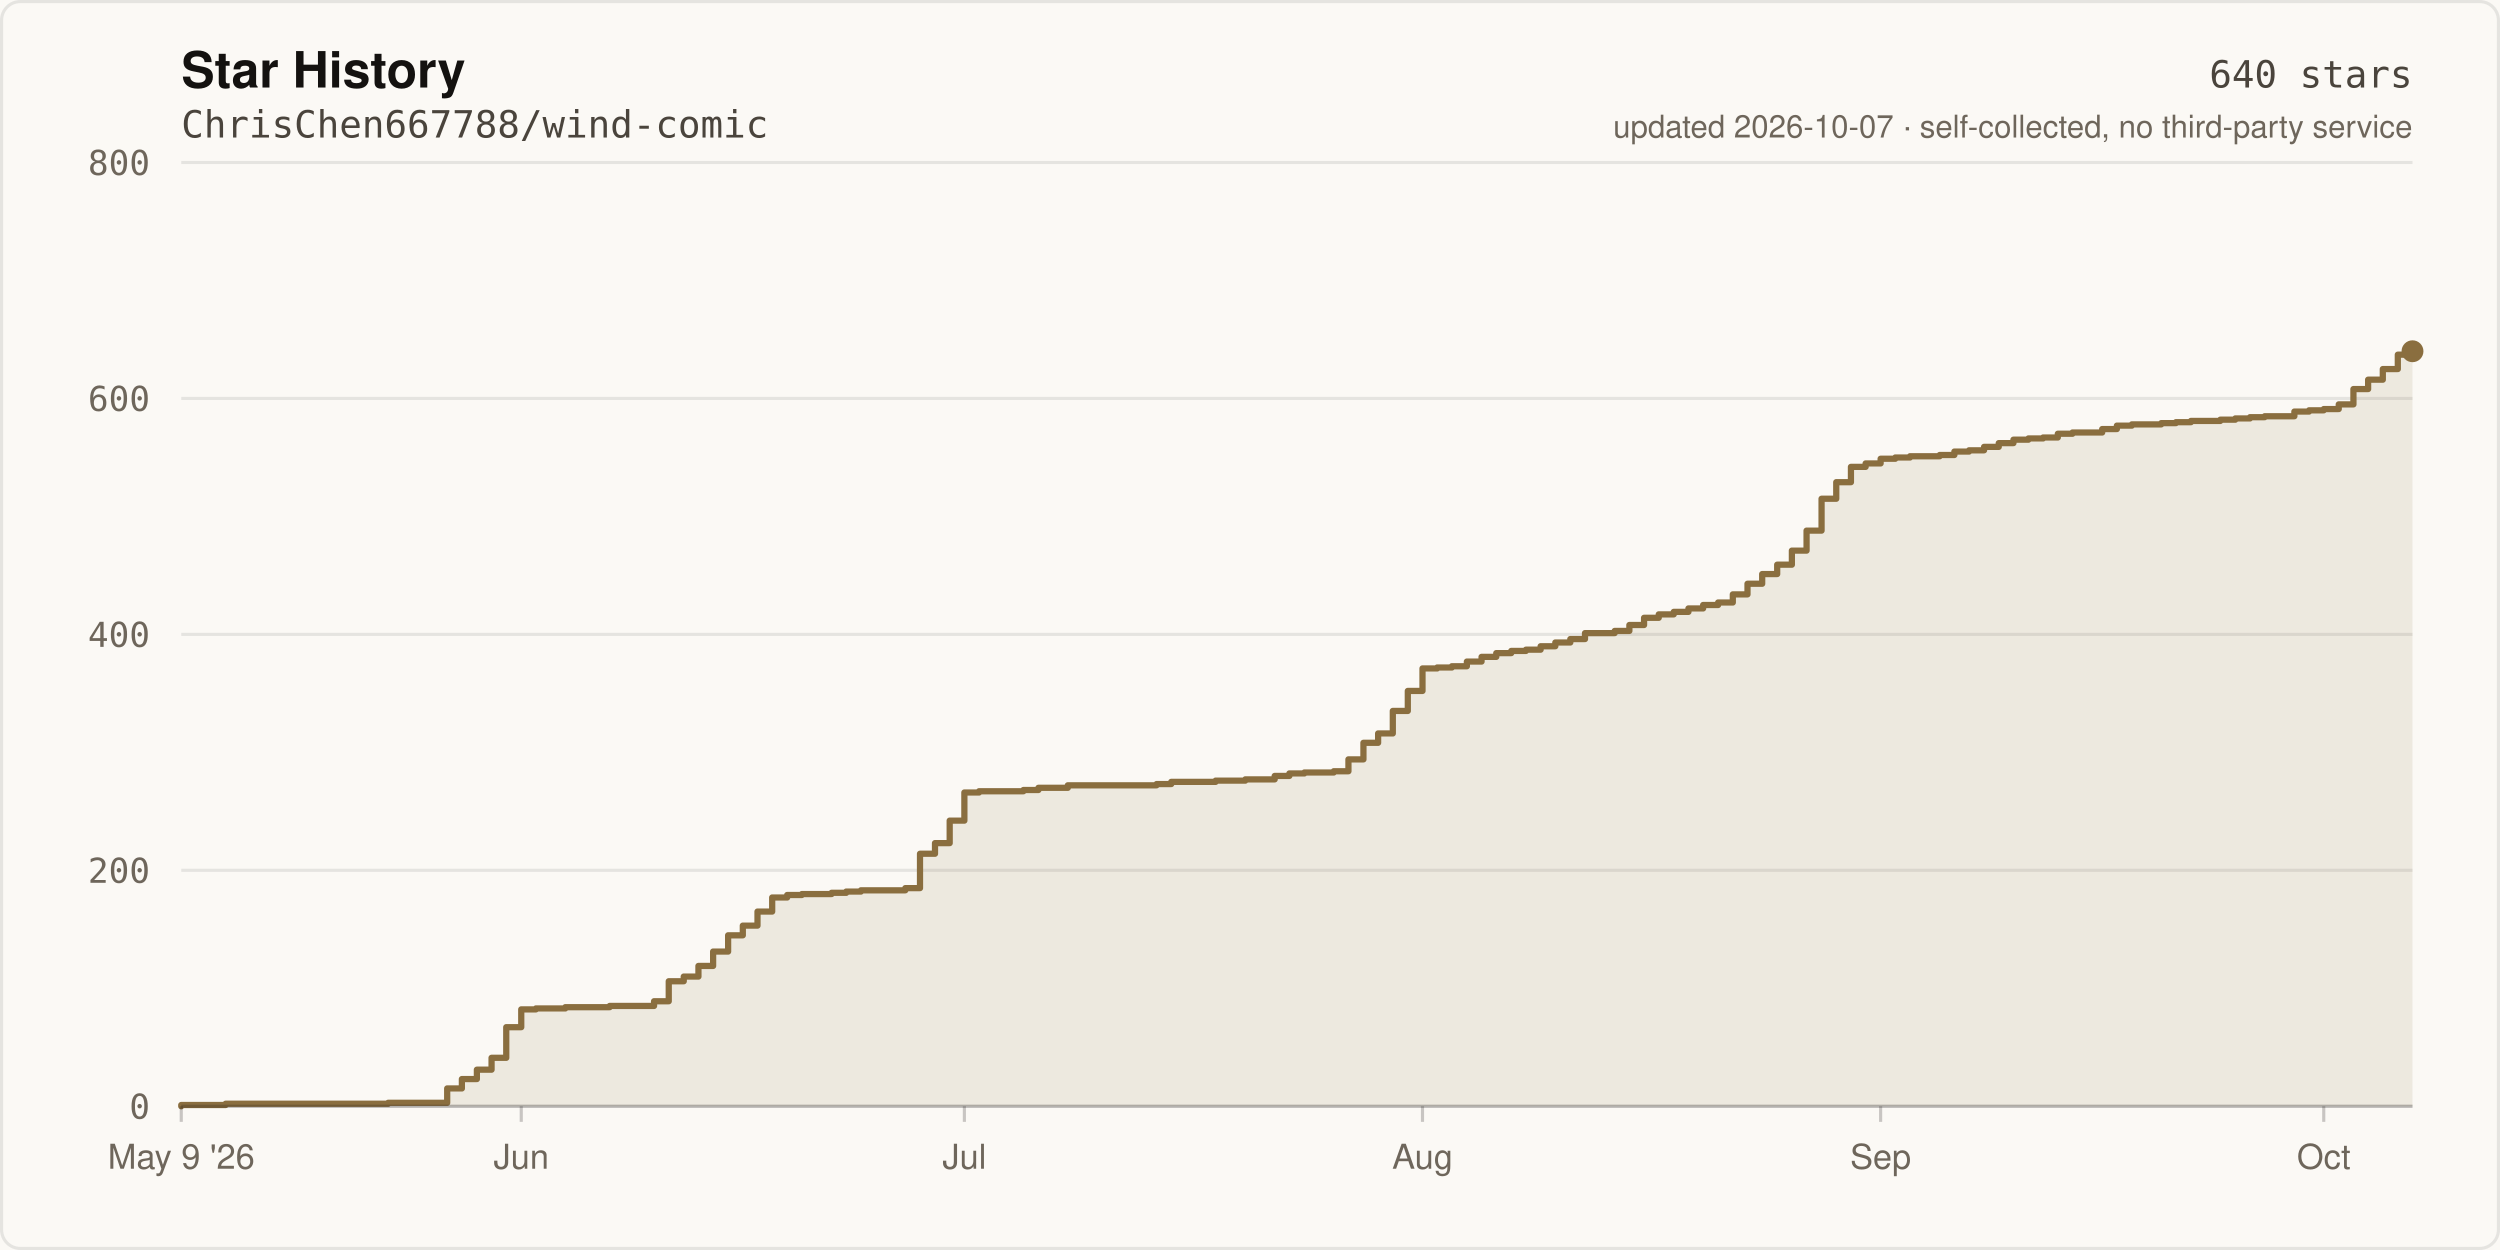
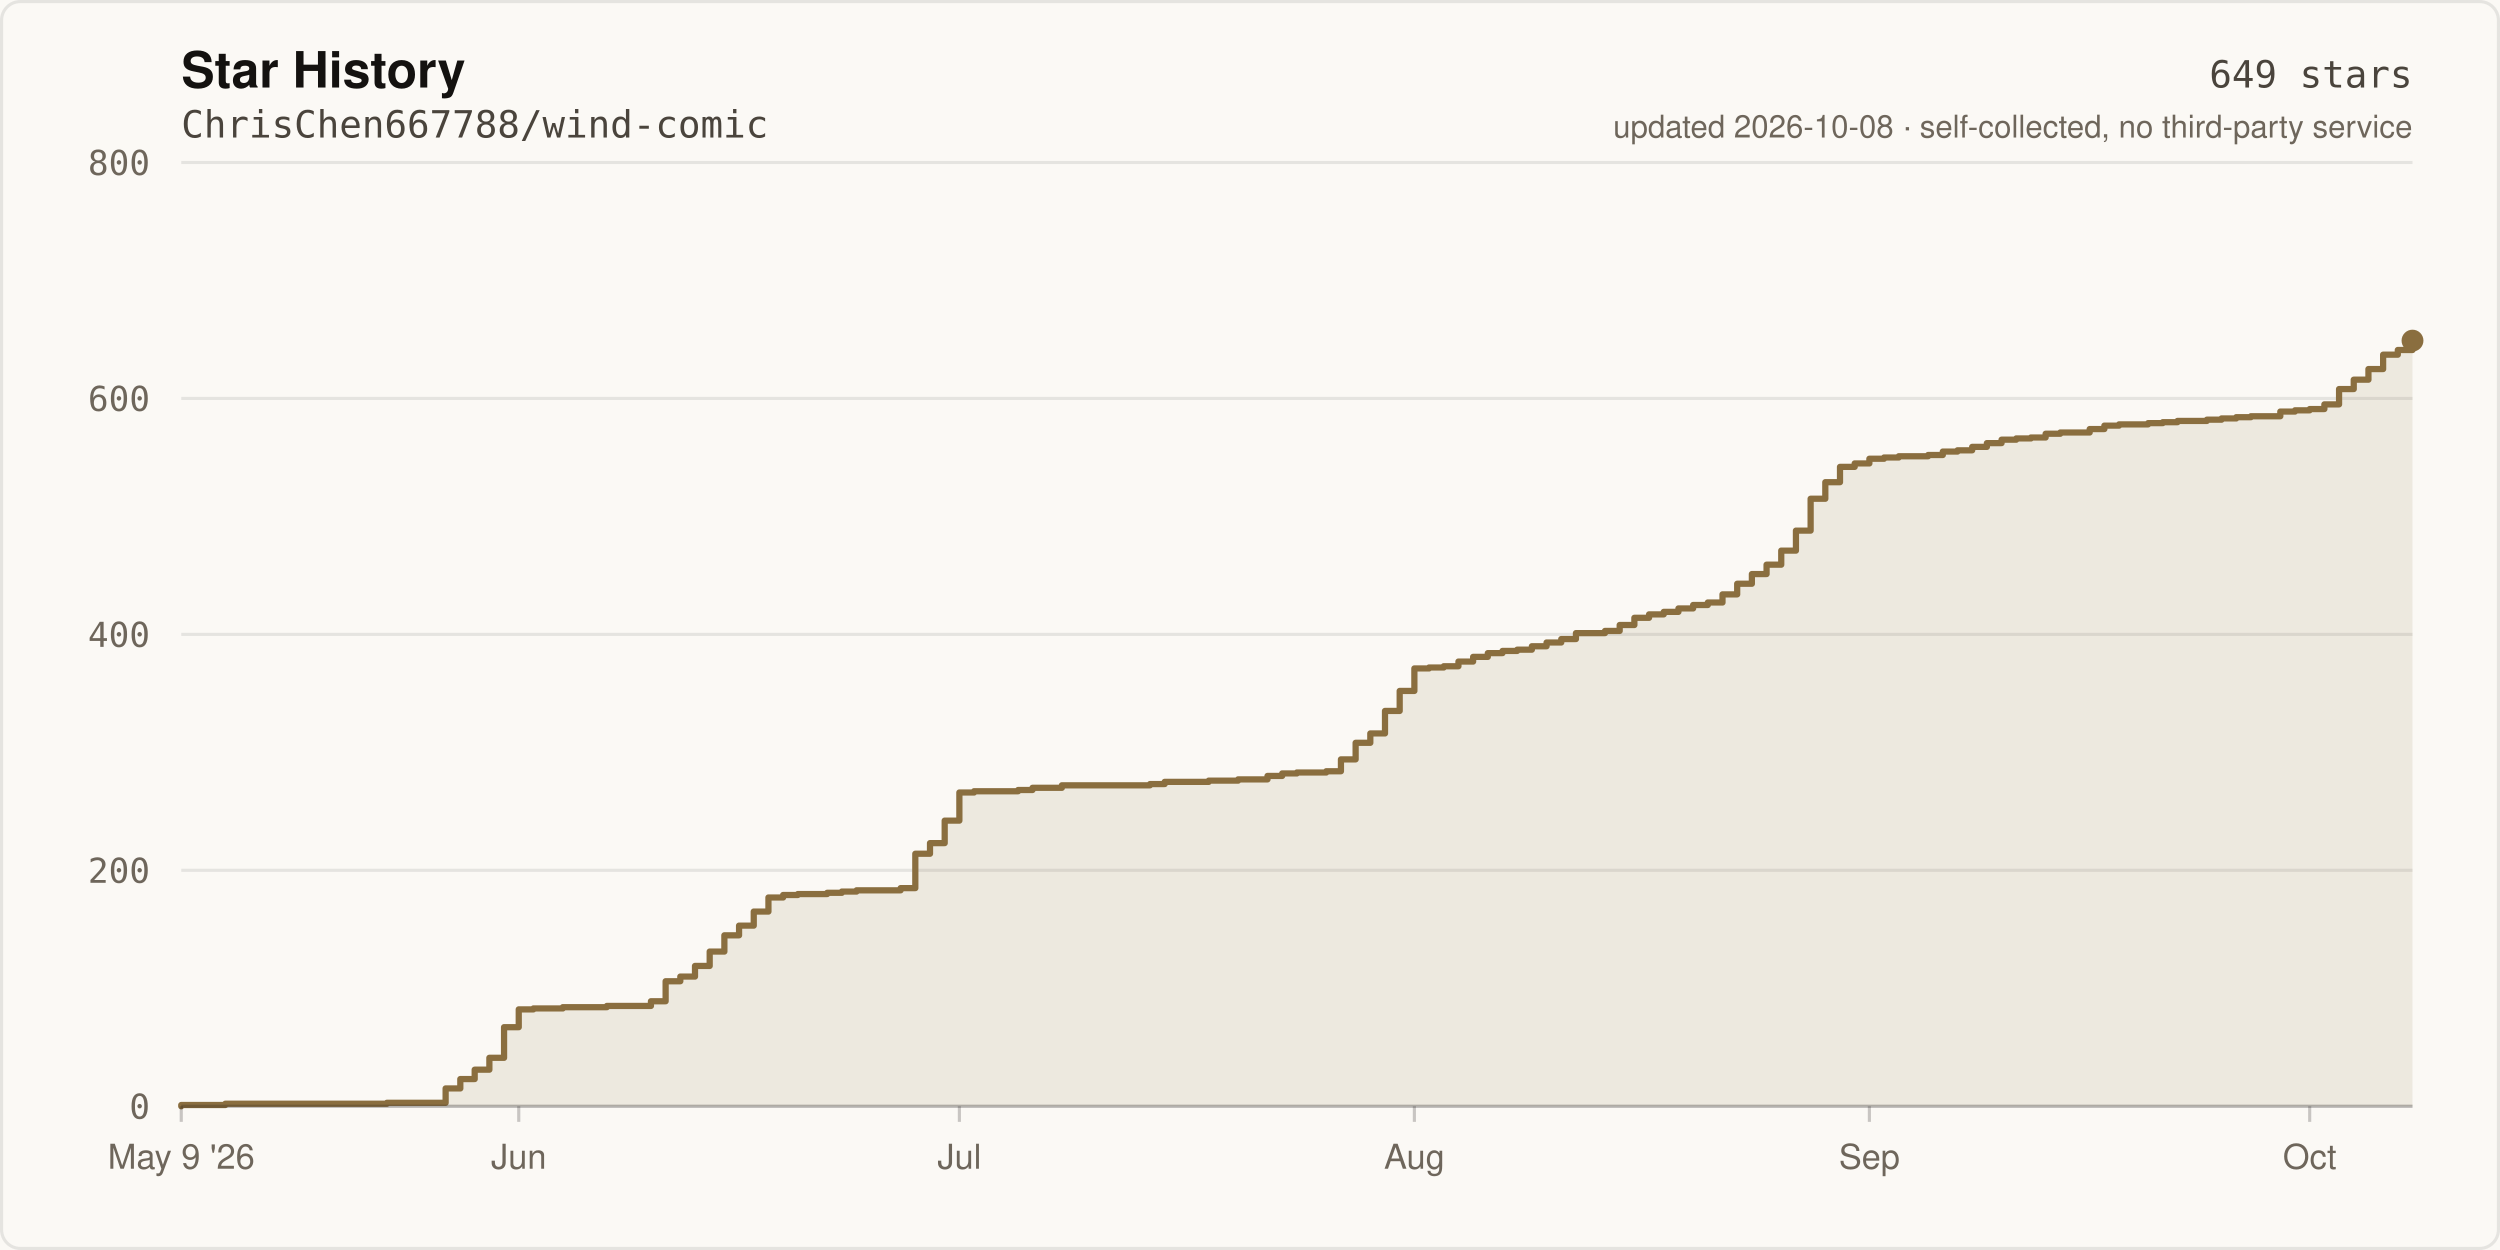
- <svg xmlns="http://www.w3.org/2000/svg" width="800" height="400" viewBox="0 0 800 400" role="img" aria-label="Star history of ChrisChen667788/wind-comic: 640 stars">
+ <svg xmlns="http://www.w3.org/2000/svg" width="800" height="400" viewBox="0 0 800 400" role="img" aria-label="Star history of ChrisChen667788/wind-comic: 649 stars">
  <rect width="800" height="400" fill="#FBF9F5" />
  <rect x="0.5" y="0.5" width="799" height="399" fill="none" stroke="rgba(20,18,16,0.09)" stroke-width="1" rx="6" />
  <text x="58" y="28" fill="#141210" font-size="16" font-weight="600" font-family="ui-sans-serif,-apple-system,Segoe UI,Helvetica,Arial,sans-serif">Star History</text>
  <text x="58" y="44" fill="#4A443C" font-size="12" font-family="ui-monospace,SFMono-Regular,Menlo,monospace">ChrisChen667788/wind-comic</text>
  <line x1="58" y1="354.0" x2="772.0" y2="354.0" stroke="rgba(20,18,16,0.09)" stroke-width="1" />
  <text x="48" y="358.0" fill="#6E665B" font-size="11" text-anchor="end" font-family="ui-monospace,SFMono-Regular,Menlo,monospace">0</text>
  <line x1="58" y1="278.5" x2="772.0" y2="278.5" stroke="rgba(20,18,16,0.09)" stroke-width="1" />
  <text x="48" y="282.5" fill="#6E665B" font-size="11" text-anchor="end" font-family="ui-monospace,SFMono-Regular,Menlo,monospace">200</text>
  <line x1="58" y1="203.0" x2="772.0" y2="203.0" stroke="rgba(20,18,16,0.09)" stroke-width="1" />
  <text x="48" y="207.0" fill="#6E665B" font-size="11" text-anchor="end" font-family="ui-monospace,SFMono-Regular,Menlo,monospace">400</text>
  <line x1="58" y1="127.5" x2="772.0" y2="127.5" stroke="rgba(20,18,16,0.09)" stroke-width="1" />
  <text x="48" y="131.5" fill="#6E665B" font-size="11" text-anchor="end" font-family="ui-monospace,SFMono-Regular,Menlo,monospace">600</text>
  <line x1="58" y1="52.0" x2="772.0" y2="52.0" stroke="rgba(20,18,16,0.09)" stroke-width="1" />
  <text x="48" y="56.0" fill="#6E665B" font-size="11" text-anchor="end" font-family="ui-monospace,SFMono-Regular,Menlo,monospace">800</text>
-   <path d="M 58.0 354.0 L 58.0 353.6 L 72.2 353.6 L 72.2 353.2 L 124.2 353.2 L 124.2 352.9 L 143.1 352.9 L 143.1 348.3 L 147.8 348.3 L 147.8 345.3 L 152.6 345.3 L 152.6 342.3 L 157.3 342.3 L 157.3 338.5 L 162.0 338.5 L 162.0 328.7 L 166.8 328.7 L 166.8 323.0 L 171.5 323.0 L 171.5 322.7 L 180.9 322.7 L 180.9 322.3 L 195.1 322.3 L 195.1 321.9 L 209.3 321.9 L 209.3 320.4 L 214.0 320.4 L 214.0 314.0 L 218.8 314.0 L 218.8 312.5 L 223.5 312.5 L 223.5 309.1 L 228.2 309.1 L 228.2 304.5 L 233.0 304.5 L 233.0 299.3 L 237.7 299.3 L 237.7 296.2 L 242.4 296.2 L 242.4 291.7 L 247.1 291.7 L 247.1 287.2 L 251.9 287.2 L 251.9 286.4 L 256.6 286.4 L 256.6 286.1 L 266.1 286.1 L 266.1 285.7 L 270.8 285.7 L 270.8 285.3 L 275.5 285.3 L 275.5 284.9 L 289.7 284.9 L 289.7 284.2 L 294.4 284.2 L 294.4 273.2 L 299.2 273.2 L 299.2 269.8 L 303.9 269.8 L 303.9 262.6 L 308.6 262.6 L 308.6 253.6 L 313.3 253.6 L 313.3 253.2 L 327.5 253.2 L 327.5 252.8 L 332.3 252.8 L 332.3 252.1 L 341.7 252.1 L 341.7 251.3 L 370.1 251.3 L 370.1 250.9 L 374.8 250.9 L 374.8 250.2 L 389.0 250.2 L 389.0 249.8 L 398.5 249.8 L 398.5 249.4 L 407.9 249.4 L 407.9 248.3 L 412.6 248.3 L 412.6 247.5 L 417.4 247.5 L 417.4 247.2 L 426.8 247.2 L 426.8 246.8 L 431.5 246.8 L 431.5 243.0 L 436.3 243.0 L 436.3 237.7 L 441.0 237.7 L 441.0 234.7 L 445.7 234.7 L 445.7 227.5 L 450.5 227.5 L 450.5 221.1 L 455.2 221.1 L 455.2 213.9 L 459.9 213.9 L 459.9 213.6 L 464.6 213.6 L 464.6 213.2 L 469.4 213.2 L 469.4 211.7 L 474.1 211.7 L 474.1 210.2 L 478.8 210.2 L 478.8 209.0 L 483.6 209.0 L 483.6 208.3 L 488.3 208.3 L 488.3 207.9 L 493.0 207.9 L 493.0 206.8 L 497.7 206.8 L 497.7 205.6 L 502.5 205.6 L 502.5 204.5 L 507.2 204.5 L 507.2 202.6 L 516.7 202.6 L 516.7 201.9 L 521.4 201.9 L 521.4 200.0 L 526.1 200.0 L 526.1 197.7 L 530.8 197.7 L 530.8 196.6 L 535.6 196.6 L 535.6 195.8 L 540.3 195.8 L 540.3 194.7 L 545.0 194.7 L 545.0 193.6 L 549.8 193.6 L 549.8 192.8 L 554.5 192.8 L 554.5 190.2 L 559.2 190.2 L 559.2 186.8 L 563.9 186.8 L 563.9 183.7 L 568.7 183.7 L 568.7 180.7 L 573.4 180.7 L 573.4 176.2 L 578.1 176.2 L 578.1 169.8 L 582.9 169.8 L 582.9 159.6 L 587.6 159.6 L 587.6 154.3 L 592.3 154.3 L 592.3 149.4 L 597.0 149.4 L 597.0 148.3 L 601.8 148.3 L 601.8 146.8 L 606.5 146.8 L 606.5 146.4 L 611.2 146.4 L 611.2 146.0 L 620.7 146.0 L 620.7 145.6 L 625.4 145.6 L 625.4 144.5 L 630.1 144.5 L 630.1 144.1 L 634.9 144.1 L 634.9 143.0 L 639.6 143.0 L 639.6 141.8 L 644.3 141.8 L 644.3 140.7 L 649.1 140.7 L 649.1 140.3 L 653.8 140.3 L 653.8 140.0 L 658.5 140.0 L 658.5 138.8 L 663.2 138.8 L 663.2 138.4 L 672.7 138.4 L 672.7 137.3 L 677.4 137.3 L 677.4 136.2 L 682.2 136.2 L 682.2 135.8 L 691.6 135.8 L 691.6 135.4 L 696.3 135.4 L 696.3 135.1 L 701.1 135.1 L 701.1 134.7 L 710.5 134.7 L 710.5 134.3 L 715.3 134.3 L 715.3 133.9 L 720.0 133.9 L 720.0 133.5 L 724.7 133.5 L 724.7 133.2 L 734.2 133.2 L 734.2 131.7 L 738.9 131.7 L 738.9 131.3 L 743.6 131.3 L 743.6 130.9 L 748.4 130.9 L 748.4 129.4 L 753.1 129.4 L 753.1 124.5 L 757.8 124.5 L 757.8 121.5 L 762.5 121.5 L 762.5 118.1 L 767.3 118.1 L 767.3 113.5 L 772.0 113.5 L 772.0 112.4 L 772.0 354.0 Z" fill="rgba(138,110,63,0.12)" />
-   <path d="M 58.0 354.0 L 58.0 353.6 L 72.2 353.6 L 72.2 353.2 L 124.2 353.2 L 124.2 352.9 L 143.1 352.9 L 143.1 348.3 L 147.8 348.3 L 147.8 345.3 L 152.6 345.3 L 152.6 342.3 L 157.3 342.3 L 157.3 338.5 L 162.0 338.5 L 162.0 328.7 L 166.8 328.7 L 166.8 323.0 L 171.5 323.0 L 171.5 322.7 L 180.9 322.7 L 180.9 322.3 L 195.1 322.3 L 195.1 321.9 L 209.3 321.9 L 209.3 320.4 L 214.0 320.4 L 214.0 314.0 L 218.8 314.0 L 218.8 312.5 L 223.5 312.5 L 223.5 309.1 L 228.2 309.1 L 228.2 304.5 L 233.0 304.5 L 233.0 299.3 L 237.7 299.3 L 237.7 296.2 L 242.4 296.2 L 242.4 291.7 L 247.1 291.7 L 247.1 287.2 L 251.9 287.2 L 251.9 286.4 L 256.6 286.4 L 256.6 286.1 L 266.1 286.1 L 266.1 285.7 L 270.8 285.7 L 270.8 285.3 L 275.5 285.3 L 275.5 284.9 L 289.7 284.9 L 289.7 284.2 L 294.4 284.2 L 294.4 273.2 L 299.2 273.2 L 299.2 269.8 L 303.9 269.8 L 303.9 262.6 L 308.6 262.6 L 308.6 253.6 L 313.3 253.6 L 313.3 253.2 L 327.5 253.2 L 327.5 252.8 L 332.3 252.8 L 332.3 252.1 L 341.7 252.1 L 341.7 251.3 L 370.1 251.3 L 370.1 250.9 L 374.8 250.9 L 374.8 250.2 L 389.0 250.2 L 389.0 249.8 L 398.5 249.8 L 398.5 249.4 L 407.9 249.4 L 407.9 248.3 L 412.6 248.3 L 412.6 247.5 L 417.4 247.5 L 417.4 247.2 L 426.8 247.2 L 426.8 246.8 L 431.5 246.8 L 431.5 243.0 L 436.3 243.0 L 436.3 237.7 L 441.0 237.7 L 441.0 234.7 L 445.7 234.7 L 445.7 227.5 L 450.5 227.5 L 450.5 221.1 L 455.2 221.1 L 455.2 213.9 L 459.9 213.9 L 459.9 213.6 L 464.6 213.6 L 464.6 213.2 L 469.4 213.2 L 469.4 211.7 L 474.1 211.7 L 474.1 210.2 L 478.8 210.2 L 478.8 209.0 L 483.6 209.0 L 483.6 208.3 L 488.3 208.3 L 488.3 207.9 L 493.0 207.9 L 493.0 206.8 L 497.7 206.8 L 497.7 205.6 L 502.5 205.6 L 502.5 204.5 L 507.2 204.5 L 507.2 202.6 L 516.7 202.6 L 516.7 201.9 L 521.4 201.9 L 521.4 200.0 L 526.1 200.0 L 526.1 197.7 L 530.8 197.7 L 530.8 196.6 L 535.6 196.6 L 535.6 195.8 L 540.3 195.8 L 540.3 194.7 L 545.0 194.7 L 545.0 193.6 L 549.8 193.6 L 549.8 192.8 L 554.5 192.8 L 554.5 190.2 L 559.2 190.2 L 559.2 186.8 L 563.9 186.8 L 563.9 183.7 L 568.7 183.7 L 568.7 180.7 L 573.4 180.7 L 573.4 176.2 L 578.1 176.2 L 578.1 169.8 L 582.9 169.8 L 582.9 159.6 L 587.6 159.6 L 587.6 154.3 L 592.3 154.3 L 592.3 149.4 L 597.0 149.4 L 597.0 148.3 L 601.8 148.3 L 601.8 146.8 L 606.5 146.8 L 606.5 146.4 L 611.2 146.4 L 611.2 146.0 L 620.7 146.0 L 620.7 145.6 L 625.4 145.6 L 625.4 144.5 L 630.1 144.5 L 630.1 144.1 L 634.9 144.1 L 634.9 143.0 L 639.6 143.0 L 639.6 141.8 L 644.3 141.8 L 644.3 140.7 L 649.1 140.7 L 649.1 140.3 L 653.8 140.3 L 653.8 140.0 L 658.5 140.0 L 658.5 138.8 L 663.2 138.8 L 663.2 138.4 L 672.7 138.4 L 672.7 137.3 L 677.4 137.3 L 677.4 136.2 L 682.2 136.2 L 682.2 135.8 L 691.6 135.8 L 691.6 135.4 L 696.3 135.4 L 696.3 135.1 L 701.1 135.1 L 701.1 134.7 L 710.5 134.7 L 710.5 134.3 L 715.3 134.3 L 715.3 133.9 L 720.0 133.9 L 720.0 133.5 L 724.7 133.5 L 724.7 133.2 L 734.2 133.2 L 734.2 131.7 L 738.9 131.7 L 738.9 131.3 L 743.6 131.3 L 743.6 130.9 L 748.4 130.9 L 748.4 129.4 L 753.1 129.4 L 753.1 124.5 L 757.8 124.5 L 757.8 121.5 L 762.5 121.5 L 762.5 118.1 L 767.3 118.1 L 767.3 113.5 L 772.0 113.5 L 772.0 112.4" fill="none" stroke="#8A6E3F" stroke-width="2" stroke-linejoin="round" stroke-linecap="round" />
-   <circle cx="772.0" cy="112.4" r="3.5" fill="#8A6E3F" />
+   <path d="M 58.0 354.0 L 58.0 353.6 L 72.1 353.6 L 72.1 353.2 L 123.8 353.2 L 123.8 352.9 L 142.6 352.9 L 142.6 348.3 L 147.3 348.3 L 147.3 345.3 L 151.9 345.3 L 151.9 342.3 L 156.6 342.3 L 156.6 338.5 L 161.3 338.5 L 161.3 328.7 L 166.0 328.7 L 166.0 323.0 L 170.7 323.0 L 170.7 322.7 L 180.1 322.7 L 180.1 322.3 L 194.2 322.3 L 194.2 321.9 L 208.3 321.9 L 208.3 320.4 L 213.0 320.4 L 213.0 314.0 L 217.7 314.0 L 217.7 312.5 L 222.4 312.5 L 222.4 309.1 L 227.1 309.1 L 227.1 304.5 L 231.8 304.5 L 231.8 299.3 L 236.5 299.3 L 236.5 296.2 L 241.2 296.2 L 241.2 291.7 L 245.9 291.7 L 245.9 287.2 L 250.6 287.2 L 250.6 286.4 L 255.3 286.4 L 255.3 286.1 L 264.7 286.1 L 264.7 285.7 L 269.4 285.7 L 269.4 285.3 L 274.1 285.3 L 274.1 284.9 L 288.2 284.9 L 288.2 284.2 L 292.9 284.2 L 292.9 273.2 L 297.6 273.2 L 297.6 269.8 L 302.3 269.8 L 302.3 262.6 L 307.0 262.6 L 307.0 253.6 L 311.7 253.6 L 311.7 253.2 L 325.8 253.2 L 325.8 252.8 L 330.4 252.8 L 330.4 252.1 L 339.8 252.1 L 339.8 251.3 L 368.0 251.3 L 368.0 250.9 L 372.7 250.9 L 372.7 250.2 L 386.8 250.2 L 386.8 249.8 L 396.2 249.8 L 396.2 249.4 L 405.6 249.4 L 405.6 248.3 L 410.3 248.3 L 410.3 247.5 L 415.0 247.5 L 415.0 247.2 L 424.4 247.2 L 424.4 246.8 L 429.1 246.8 L 429.1 243.0 L 433.8 243.0 L 433.8 237.7 L 438.5 237.7 L 438.5 234.7 L 443.2 234.7 L 443.2 227.5 L 447.9 227.5 L 447.9 221.1 L 452.6 221.1 L 452.6 213.9 L 457.3 213.9 L 457.3 213.6 L 462.0 213.6 L 462.0 213.2 L 466.7 213.2 L 466.7 211.7 L 471.4 211.7 L 471.4 210.2 L 476.1 210.2 L 476.1 209.0 L 480.8 209.0 L 480.8 208.3 L 485.5 208.3 L 485.5 207.9 L 490.2 207.9 L 490.2 206.8 L 494.9 206.8 L 494.9 205.6 L 499.6 205.6 L 499.6 204.5 L 504.3 204.5 L 504.3 202.6 L 513.6 202.6 L 513.6 201.9 L 518.3 201.9 L 518.3 200.0 L 523.0 200.0 L 523.0 197.7 L 527.7 197.7 L 527.7 196.6 L 532.4 196.6 L 532.4 195.8 L 537.1 195.8 L 537.1 194.7 L 541.8 194.7 L 541.8 193.6 L 546.5 193.6 L 546.5 192.8 L 551.2 192.8 L 551.2 190.2 L 555.9 190.2 L 555.9 186.8 L 560.6 186.8 L 560.6 183.7 L 565.3 183.7 L 565.3 180.7 L 570.0 180.7 L 570.0 176.2 L 574.7 176.2 L 574.7 169.8 L 579.4 169.8 L 579.4 159.6 L 584.1 159.6 L 584.1 154.3 L 588.8 154.3 L 588.8 149.4 L 593.5 149.4 L 593.5 148.3 L 598.2 148.3 L 598.2 146.8 L 602.9 146.8 L 602.9 146.4 L 607.6 146.4 L 607.6 146.0 L 617.0 146.0 L 617.0 145.6 L 621.7 145.6 L 621.7 144.5 L 626.4 144.5 L 626.4 144.1 L 631.1 144.1 L 631.1 143.0 L 635.8 143.0 L 635.8 141.8 L 640.5 141.8 L 640.5 140.7 L 645.2 140.7 L 645.2 140.3 L 649.9 140.3 L 649.9 140.0 L 654.6 140.0 L 654.6 138.8 L 659.3 138.8 L 659.3 138.4 L 668.7 138.4 L 668.7 137.3 L 673.4 137.3 L 673.4 136.2 L 678.1 136.2 L 678.1 135.8 L 687.4 135.8 L 687.4 135.4 L 692.1 135.4 L 692.1 135.1 L 696.8 135.1 L 696.8 134.7 L 706.2 134.7 L 706.2 134.3 L 710.9 134.3 L 710.9 133.9 L 715.6 133.9 L 715.6 133.5 L 720.3 133.5 L 720.3 133.2 L 729.7 133.2 L 729.7 131.7 L 734.4 131.7 L 734.4 131.3 L 739.1 131.3 L 739.1 130.9 L 743.8 130.9 L 743.8 129.4 L 748.5 129.4 L 748.5 124.5 L 753.2 124.5 L 753.2 121.5 L 757.9 121.5 L 757.9 118.1 L 762.6 118.1 L 762.6 113.5 L 767.3 113.5 L 767.3 112.0 L 772.0 112.0 L 772.0 109.0 L 772.0 354.0 Z" fill="rgba(138,110,63,0.12)" />
+   <path d="M 58.0 354.0 L 58.0 353.6 L 72.1 353.6 L 72.1 353.2 L 123.8 353.2 L 123.8 352.9 L 142.6 352.9 L 142.6 348.3 L 147.3 348.3 L 147.3 345.3 L 151.9 345.3 L 151.9 342.3 L 156.6 342.3 L 156.6 338.5 L 161.3 338.5 L 161.3 328.7 L 166.0 328.7 L 166.0 323.0 L 170.7 323.0 L 170.7 322.7 L 180.1 322.7 L 180.1 322.3 L 194.2 322.3 L 194.2 321.9 L 208.3 321.9 L 208.3 320.4 L 213.0 320.4 L 213.0 314.0 L 217.7 314.0 L 217.7 312.5 L 222.4 312.5 L 222.4 309.1 L 227.1 309.1 L 227.1 304.5 L 231.8 304.5 L 231.8 299.3 L 236.5 299.3 L 236.5 296.2 L 241.2 296.2 L 241.2 291.7 L 245.9 291.7 L 245.9 287.2 L 250.6 287.2 L 250.6 286.4 L 255.3 286.4 L 255.3 286.1 L 264.7 286.1 L 264.7 285.7 L 269.4 285.7 L 269.4 285.3 L 274.1 285.3 L 274.1 284.9 L 288.2 284.9 L 288.2 284.2 L 292.9 284.2 L 292.9 273.2 L 297.6 273.2 L 297.6 269.8 L 302.3 269.8 L 302.3 262.6 L 307.0 262.6 L 307.0 253.6 L 311.7 253.6 L 311.7 253.2 L 325.8 253.2 L 325.8 252.8 L 330.4 252.8 L 330.4 252.1 L 339.8 252.1 L 339.8 251.3 L 368.0 251.3 L 368.0 250.9 L 372.7 250.9 L 372.7 250.2 L 386.8 250.2 L 386.8 249.8 L 396.2 249.8 L 396.2 249.4 L 405.6 249.4 L 405.6 248.3 L 410.3 248.3 L 410.3 247.5 L 415.0 247.5 L 415.0 247.2 L 424.4 247.2 L 424.4 246.8 L 429.1 246.8 L 429.1 243.0 L 433.8 243.0 L 433.8 237.7 L 438.5 237.7 L 438.5 234.7 L 443.2 234.7 L 443.2 227.5 L 447.9 227.5 L 447.9 221.1 L 452.6 221.1 L 452.6 213.9 L 457.3 213.9 L 457.3 213.6 L 462.0 213.6 L 462.0 213.2 L 466.7 213.2 L 466.7 211.7 L 471.4 211.7 L 471.4 210.2 L 476.1 210.2 L 476.1 209.0 L 480.8 209.0 L 480.8 208.3 L 485.5 208.3 L 485.5 207.9 L 490.2 207.9 L 490.2 206.8 L 494.9 206.8 L 494.9 205.6 L 499.6 205.6 L 499.6 204.5 L 504.3 204.5 L 504.3 202.6 L 513.6 202.6 L 513.6 201.9 L 518.3 201.9 L 518.3 200.0 L 523.0 200.0 L 523.0 197.7 L 527.7 197.7 L 527.7 196.6 L 532.4 196.6 L 532.4 195.8 L 537.1 195.8 L 537.1 194.7 L 541.8 194.7 L 541.8 193.6 L 546.5 193.6 L 546.5 192.8 L 551.2 192.8 L 551.2 190.2 L 555.9 190.2 L 555.9 186.8 L 560.6 186.8 L 560.6 183.7 L 565.3 183.7 L 565.3 180.7 L 570.0 180.7 L 570.0 176.2 L 574.7 176.2 L 574.7 169.8 L 579.4 169.8 L 579.4 159.6 L 584.1 159.6 L 584.1 154.3 L 588.8 154.3 L 588.8 149.4 L 593.5 149.4 L 593.5 148.3 L 598.2 148.3 L 598.2 146.8 L 602.9 146.8 L 602.9 146.4 L 607.6 146.4 L 607.6 146.0 L 617.0 146.0 L 617.0 145.6 L 621.7 145.6 L 621.7 144.5 L 626.4 144.5 L 626.4 144.1 L 631.1 144.1 L 631.1 143.0 L 635.8 143.0 L 635.8 141.8 L 640.5 141.8 L 640.5 140.7 L 645.2 140.7 L 645.2 140.3 L 649.9 140.3 L 649.9 140.0 L 654.6 140.0 L 654.6 138.8 L 659.3 138.8 L 659.3 138.4 L 668.7 138.4 L 668.7 137.3 L 673.4 137.3 L 673.4 136.2 L 678.1 136.2 L 678.1 135.8 L 687.4 135.8 L 687.4 135.4 L 692.1 135.4 L 692.1 135.1 L 696.8 135.1 L 696.8 134.7 L 706.2 134.7 L 706.2 134.3 L 710.9 134.3 L 710.9 133.9 L 715.6 133.9 L 715.6 133.5 L 720.3 133.5 L 720.3 133.2 L 729.7 133.2 L 729.7 131.7 L 734.4 131.7 L 734.4 131.3 L 739.1 131.3 L 739.1 130.9 L 743.8 130.9 L 743.8 129.4 L 748.5 129.4 L 748.5 124.5 L 753.2 124.5 L 753.2 121.5 L 757.9 121.5 L 757.9 118.1 L 762.6 118.1 L 762.6 113.5 L 767.3 113.5 L 767.3 112.0 L 772.0 112.0 L 772.0 109.0" fill="none" stroke="#8A6E3F" stroke-width="2" stroke-linejoin="round" stroke-linecap="round" />
+   <circle cx="772.0" cy="109.0" r="3.5" fill="#8A6E3F" />
  <line x1="58" y1="354" x2="772" y2="354" stroke="rgba(20,18,16,0.22)" stroke-width="1" />
  <line x1="58.0" y1="354" x2="58.0" y2="359" stroke="rgba(20,18,16,0.22)" stroke-width="1" />
  <text x="58.0" y="374" fill="#6E665B" font-size="11" text-anchor="middle" font-family="ui-sans-serif,-apple-system,Segoe UI,Helvetica,Arial,sans-serif">May 9 '26</text>
-   <line x1="166.8" y1="354" x2="166.8" y2="359" stroke="rgba(20,18,16,0.22)" stroke-width="1" />
-   <text x="166.8" y="374" fill="#6E665B" font-size="11" text-anchor="middle" font-family="ui-sans-serif,-apple-system,Segoe UI,Helvetica,Arial,sans-serif">Jun</text>
-   <line x1="308.6" y1="354" x2="308.6" y2="359" stroke="rgba(20,18,16,0.22)" stroke-width="1" />
-   <text x="308.6" y="374" fill="#6E665B" font-size="11" text-anchor="middle" font-family="ui-sans-serif,-apple-system,Segoe UI,Helvetica,Arial,sans-serif">Jul</text>
-   <line x1="455.2" y1="354" x2="455.2" y2="359" stroke="rgba(20,18,16,0.22)" stroke-width="1" />
-   <text x="455.2" y="374" fill="#6E665B" font-size="11" text-anchor="middle" font-family="ui-sans-serif,-apple-system,Segoe UI,Helvetica,Arial,sans-serif">Aug</text>
-   <line x1="601.8" y1="354" x2="601.8" y2="359" stroke="rgba(20,18,16,0.22)" stroke-width="1" />
-   <text x="601.8" y="374" fill="#6E665B" font-size="11" text-anchor="middle" font-family="ui-sans-serif,-apple-system,Segoe UI,Helvetica,Arial,sans-serif">Sep</text>
-   <line x1="743.6" y1="354" x2="743.6" y2="359" stroke="rgba(20,18,16,0.22)" stroke-width="1" />
-   <text x="743.6" y="374" fill="#6E665B" font-size="11" text-anchor="middle" font-family="ui-sans-serif,-apple-system,Segoe UI,Helvetica,Arial,sans-serif">Oct</text>
-   <text x="772" y="28" fill="#4A443C" font-size="12" text-anchor="end" font-family="ui-monospace,SFMono-Regular,Menlo,monospace">640 stars</text>
-   <text x="772" y="44" fill="#6E665B" font-size="10" text-anchor="end" font-family="ui-sans-serif,-apple-system,Segoe UI,Helvetica,Arial,sans-serif">updated 2026-10-07 · self-collected, no third-party service</text>
+   <line x1="166.0" y1="354" x2="166.0" y2="359" stroke="rgba(20,18,16,0.22)" stroke-width="1" />
+   <text x="166.0" y="374" fill="#6E665B" font-size="11" text-anchor="middle" font-family="ui-sans-serif,-apple-system,Segoe UI,Helvetica,Arial,sans-serif">Jun</text>
+   <line x1="307.0" y1="354" x2="307.0" y2="359" stroke="rgba(20,18,16,0.22)" stroke-width="1" />
+   <text x="307.0" y="374" fill="#6E665B" font-size="11" text-anchor="middle" font-family="ui-sans-serif,-apple-system,Segoe UI,Helvetica,Arial,sans-serif">Jul</text>
+   <line x1="452.6" y1="354" x2="452.6" y2="359" stroke="rgba(20,18,16,0.22)" stroke-width="1" />
+   <text x="452.6" y="374" fill="#6E665B" font-size="11" text-anchor="middle" font-family="ui-sans-serif,-apple-system,Segoe UI,Helvetica,Arial,sans-serif">Aug</text>
+   <line x1="598.2" y1="354" x2="598.2" y2="359" stroke="rgba(20,18,16,0.22)" stroke-width="1" />
+   <text x="598.2" y="374" fill="#6E665B" font-size="11" text-anchor="middle" font-family="ui-sans-serif,-apple-system,Segoe UI,Helvetica,Arial,sans-serif">Sep</text>
+   <line x1="739.1" y1="354" x2="739.1" y2="359" stroke="rgba(20,18,16,0.22)" stroke-width="1" />
+   <text x="739.1" y="374" fill="#6E665B" font-size="11" text-anchor="middle" font-family="ui-sans-serif,-apple-system,Segoe UI,Helvetica,Arial,sans-serif">Oct</text>
+   <text x="772" y="28" fill="#4A443C" font-size="12" text-anchor="end" font-family="ui-monospace,SFMono-Regular,Menlo,monospace">649 stars</text>
+   <text x="772" y="44" fill="#6E665B" font-size="10" text-anchor="end" font-family="ui-sans-serif,-apple-system,Segoe UI,Helvetica,Arial,sans-serif">updated 2026-10-08 · self-collected, no third-party service</text>
</svg>
